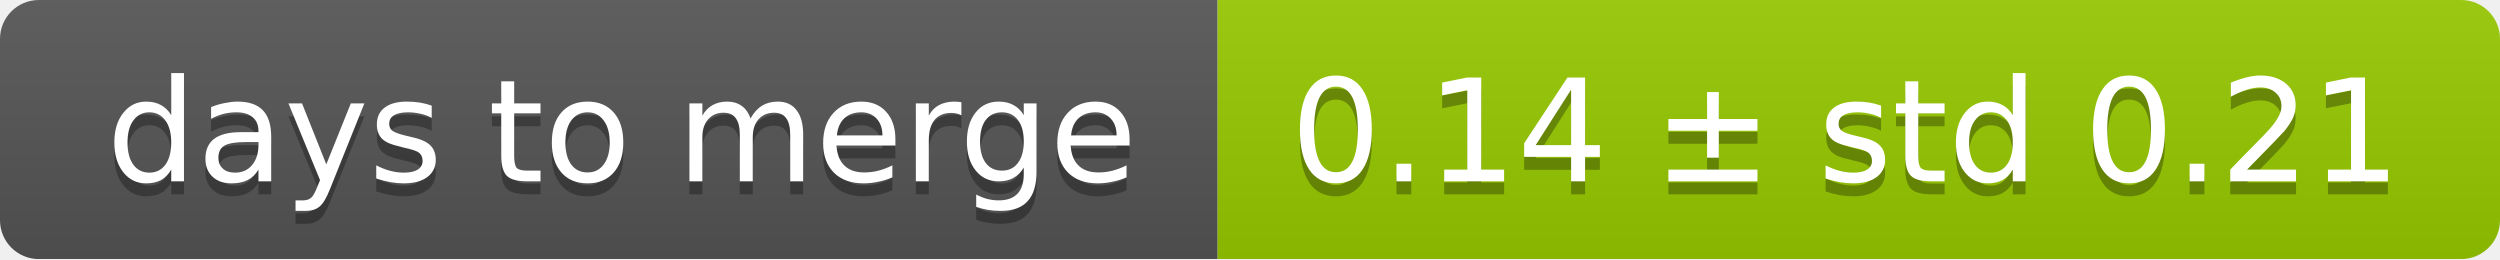
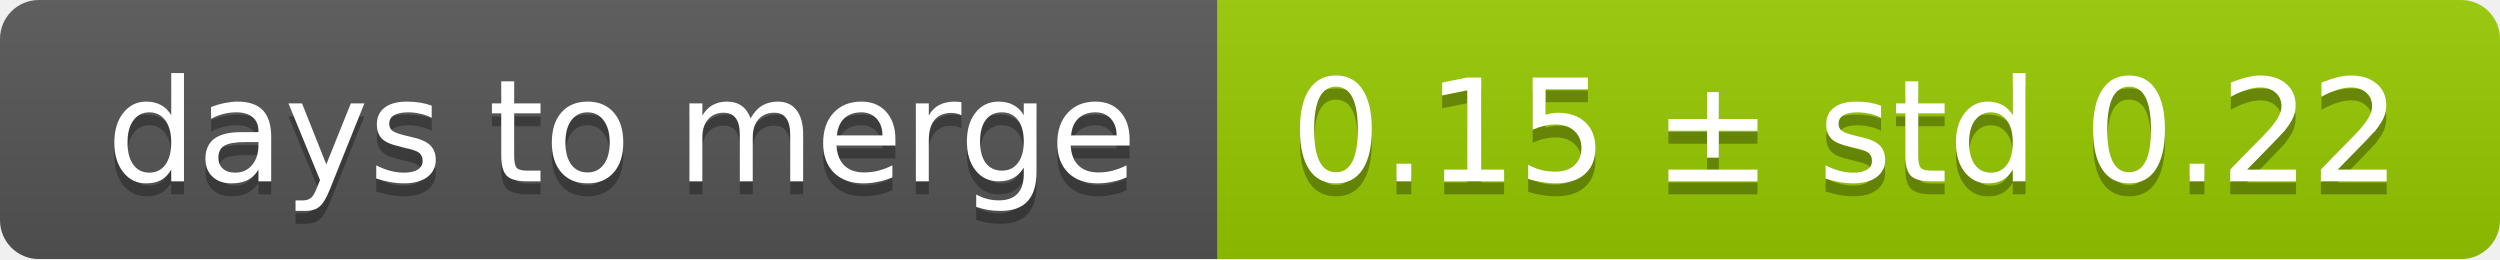
<svg xmlns="http://www.w3.org/2000/svg" width="193" height="20">
  <linearGradient id="smooth" x2="0" y2="100%">
    <stop offset="0" stop-color="#bbb" stop-opacity=".1" />
    <stop offset="1" stop-opacity=".1" />
  </linearGradient>
  <mask id="round">
    <rect width="193" height="20" rx="3" fill="#fff" />
  </mask>
  <g mask="url(#round)">
    <rect width="94" height="20" fill="#555" />
    <rect x="94" width="99" height="20" fill="#97ca00" />
    <rect width="193" height="20" fill="url(#smooth)" />
  </g>
  <g fill="#fff" text-anchor="middle" font-family="DejaVu Sans,Verdana,Geneva,sans-serif" font-size="11">
    <text x="48" y="15" fill="#010101" fill-opacity=".3">days to merge</text>
    <text x="48" y="14">days to merge</text>
-     <text x="142.5" y="15" fill="#010101" fill-opacity=".3">0.14 ± std 0.21</text>
-     <text x="142.5" y="14">0.14 ± std 0.21</text>
+     <text x="142.5" y="15" fill="#010101" fill-opacity=".3">0.15 ± std 0.22</text>
+     <text x="142.5" y="14">0.15 ± std 0.22</text>
  </g>
</svg>
